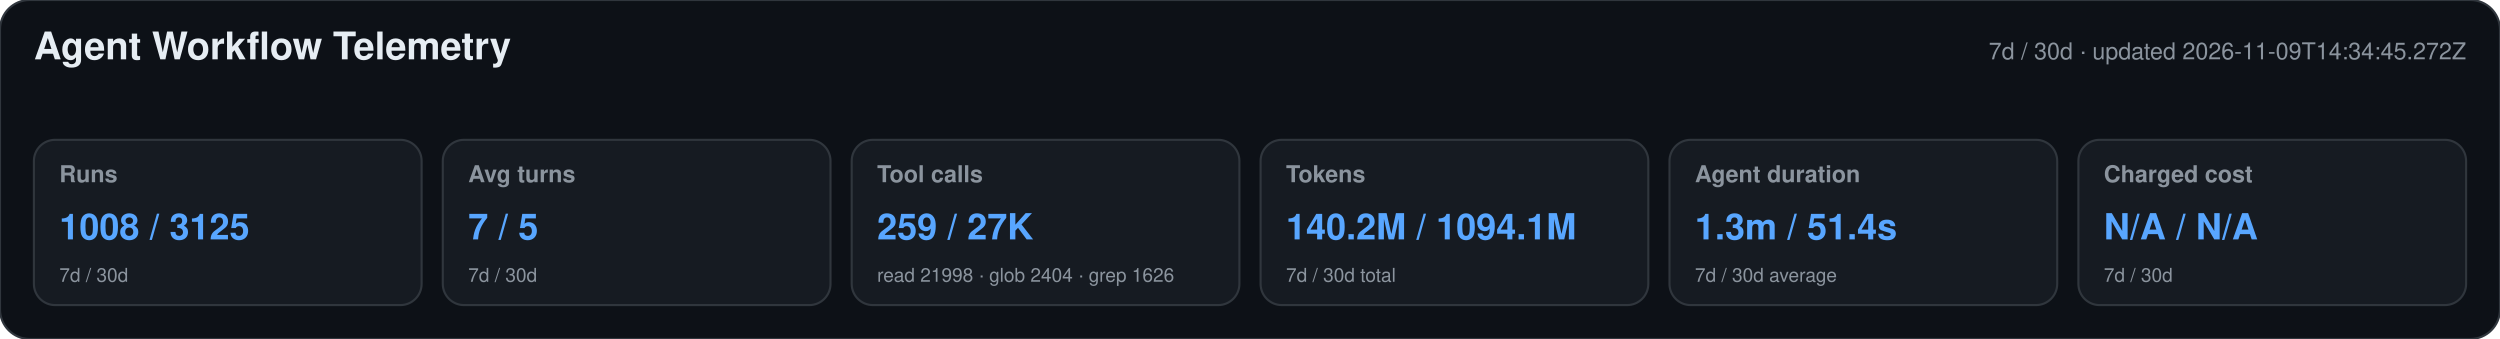
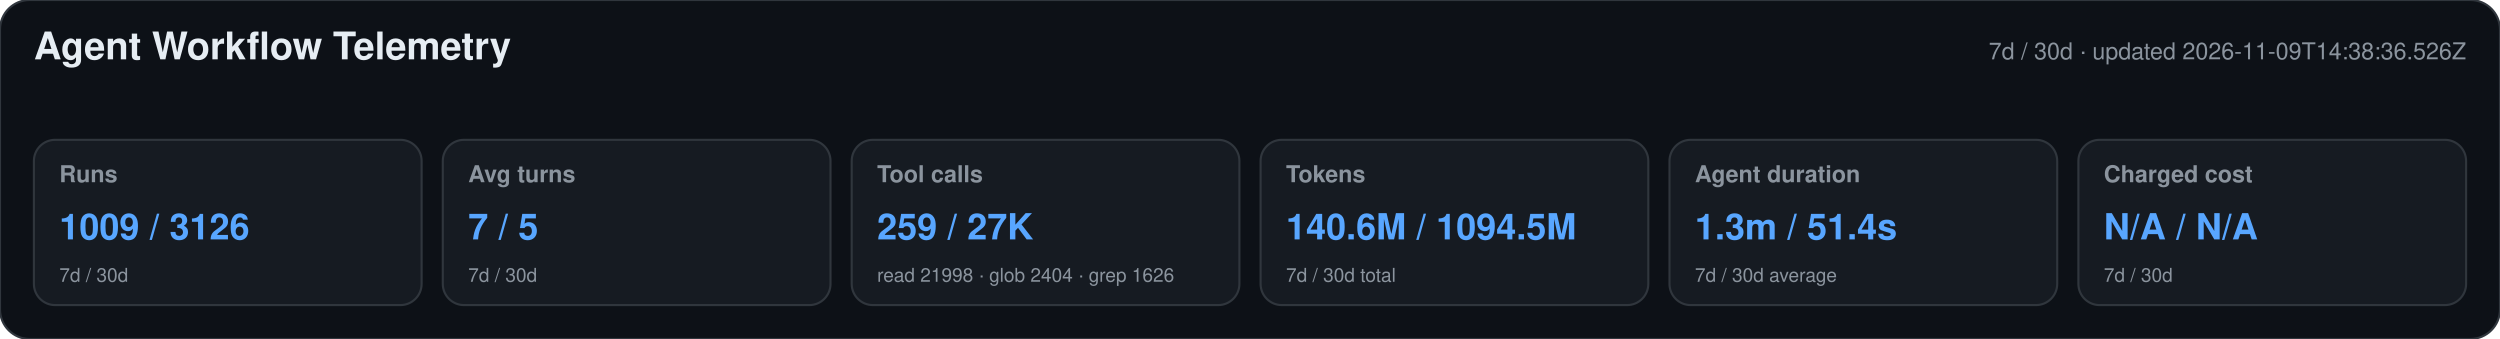
<svg xmlns="http://www.w3.org/2000/svg" width="1180" height="160" viewBox="0 0 1180 160" role="img" aria-labelledby="title desc">
  <style>text{font-family:-apple-system,BlinkMacSystemFont,"Segoe UI",Helvetica,Arial,sans-serif}.heading{font-size:18px;font-weight:650;fill:#e6edf3}.meta,.label,.secondary{fill:#8b949e}.meta,.label{font-size:11px}.label{font-weight:600}.primary{font-size:17px;font-weight:700;fill:#58a6ff}.secondary{font-size:9px}</style>
  <rect width="1180" height="160" rx="14" fill="#0d1117" stroke="#30363d" />
  <text x="16" y="28" class="heading">Agent Workflow Telemetry</text>
-   <text x="1164" y="28" text-anchor="end" class="meta">7d / 30d · updated 2026-11-09T14:34:45.272Z</text>
+   <text x="1164" y="28" text-anchor="end" class="meta">7d / 30d · updated 2026-11-09T14:38:36.526Z</text>
  <g>
    <rect x="16" y="66" width="183" height="78" rx="10" fill="#161b22" stroke="#30363d" />
    <text x="28" y="86" class="label">Runs</text>
-     <text x="28" y="113" class="primary">1008 / 3125</text>
+     <text x="28" y="113" class="primary">1009 / 3126</text>
    <text x="28" y="133" class="secondary">7d / 30d</text>
  </g>
  <g>
    <rect x="209" y="66" width="183" height="78" rx="10" fill="#161b22" stroke="#30363d" />
    <text x="221" y="86" class="label">Avg turns</text>
    <text x="221" y="113" class="primary">7 / 5</text>
    <text x="221" y="133" class="secondary">7d / 30d</text>
  </g>
  <g>
    <rect x="402" y="66" width="183" height="78" rx="10" fill="#161b22" stroke="#30363d" />
    <text x="414" y="86" class="label">Tool calls</text>
    <text x="414" y="113" class="primary">259 / 27K</text>
    <text x="414" y="133" class="secondary">read 21998 · glob 2404 · grep 1626</text>
  </g>
  <g>
    <rect x="595" y="66" width="183" height="78" rx="10" fill="#161b22" stroke="#30363d" />
    <text x="607" y="86" class="label">Tokens</text>
-     <text x="607" y="113" class="primary">140.2M / 1094.1M</text>
+     <text x="607" y="113" class="primary">140.6M / 1094.5M</text>
    <text x="607" y="133" class="secondary">7d / 30d total</text>
  </g>
  <g>
    <rect x="788" y="66" width="183" height="78" rx="10" fill="#161b22" stroke="#30363d" />
    <text x="800" y="86" class="label">Agent duration</text>
    <text x="800" y="113" class="primary">1.3m / 51.4s</text>
    <text x="800" y="133" class="secondary">7d / 30d average</text>
  </g>
  <g>
    <rect x="981" y="66" width="183" height="78" rx="10" fill="#161b22" stroke="#30363d" />
    <text x="993" y="86" class="label">Charged cost</text>
    <text x="993" y="113" class="primary">N/A / N/A</text>
    <text x="993" y="133" class="secondary">7d / 30d</text>
  </g>
</svg>
